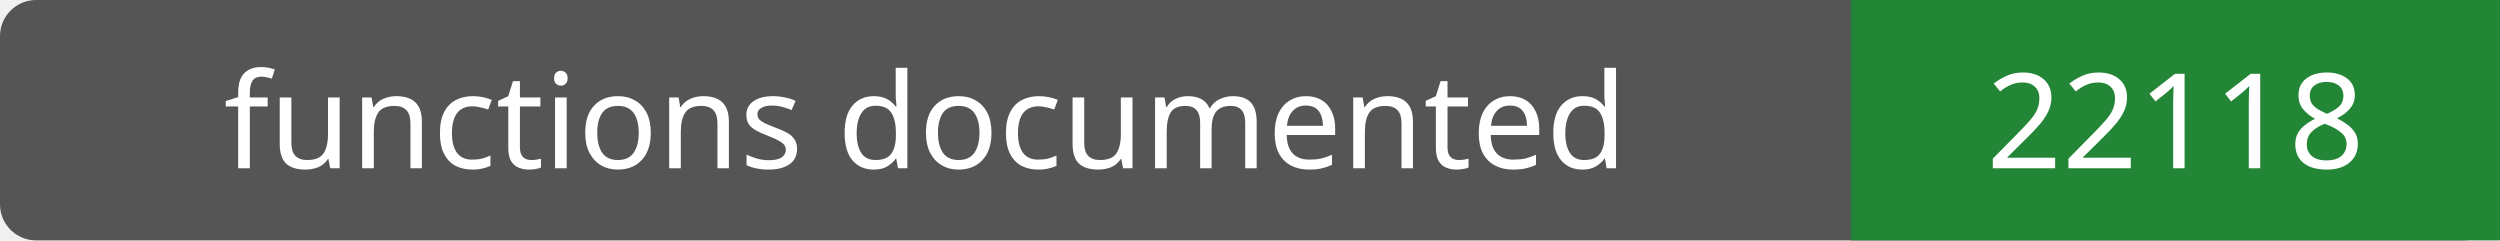
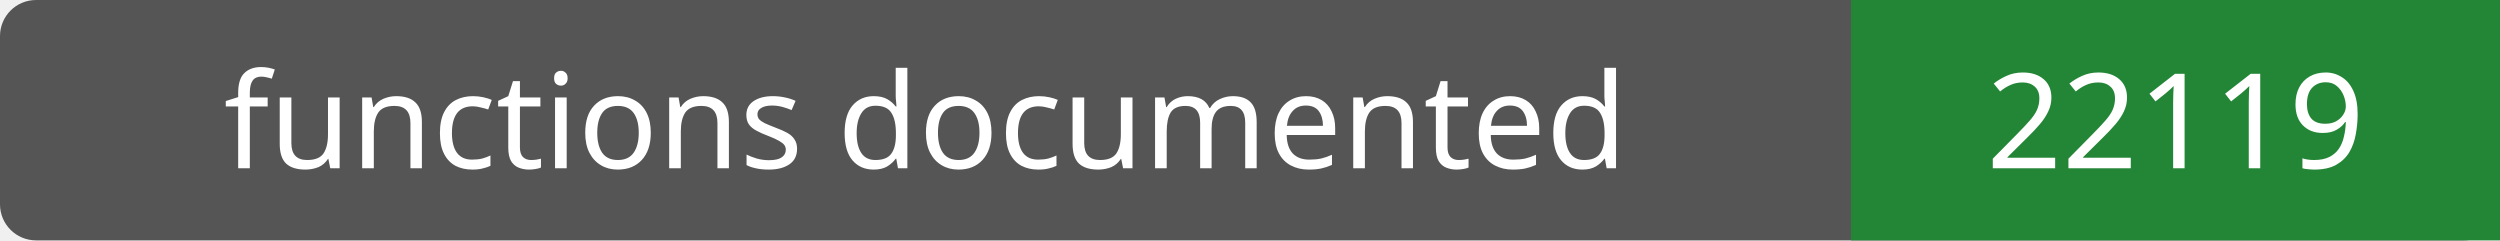
- <svg xmlns="http://www.w3.org/2000/svg" width="208" height="20" role="img" aria-label="functions documented: 22118">
+ <svg xmlns="http://www.w3.org/2000/svg" width="208" height="20" role="img" aria-label="functions documented: 22119">
  <rect width="208" height="20" rx="3" fill="#555" />
  <path fill="#238636" d="M154 0h54v20H154z" />
  <g fill="#fff" text-anchor="middle" font-family="Verdana,sans-serif" font-size="11">
    <text x="77.0" y="14">functions documented</text>
-     <text x="181.0" y="14">22118</text>
+     <text x="181.0" y="14">22119</text>
  </g>
</svg>
